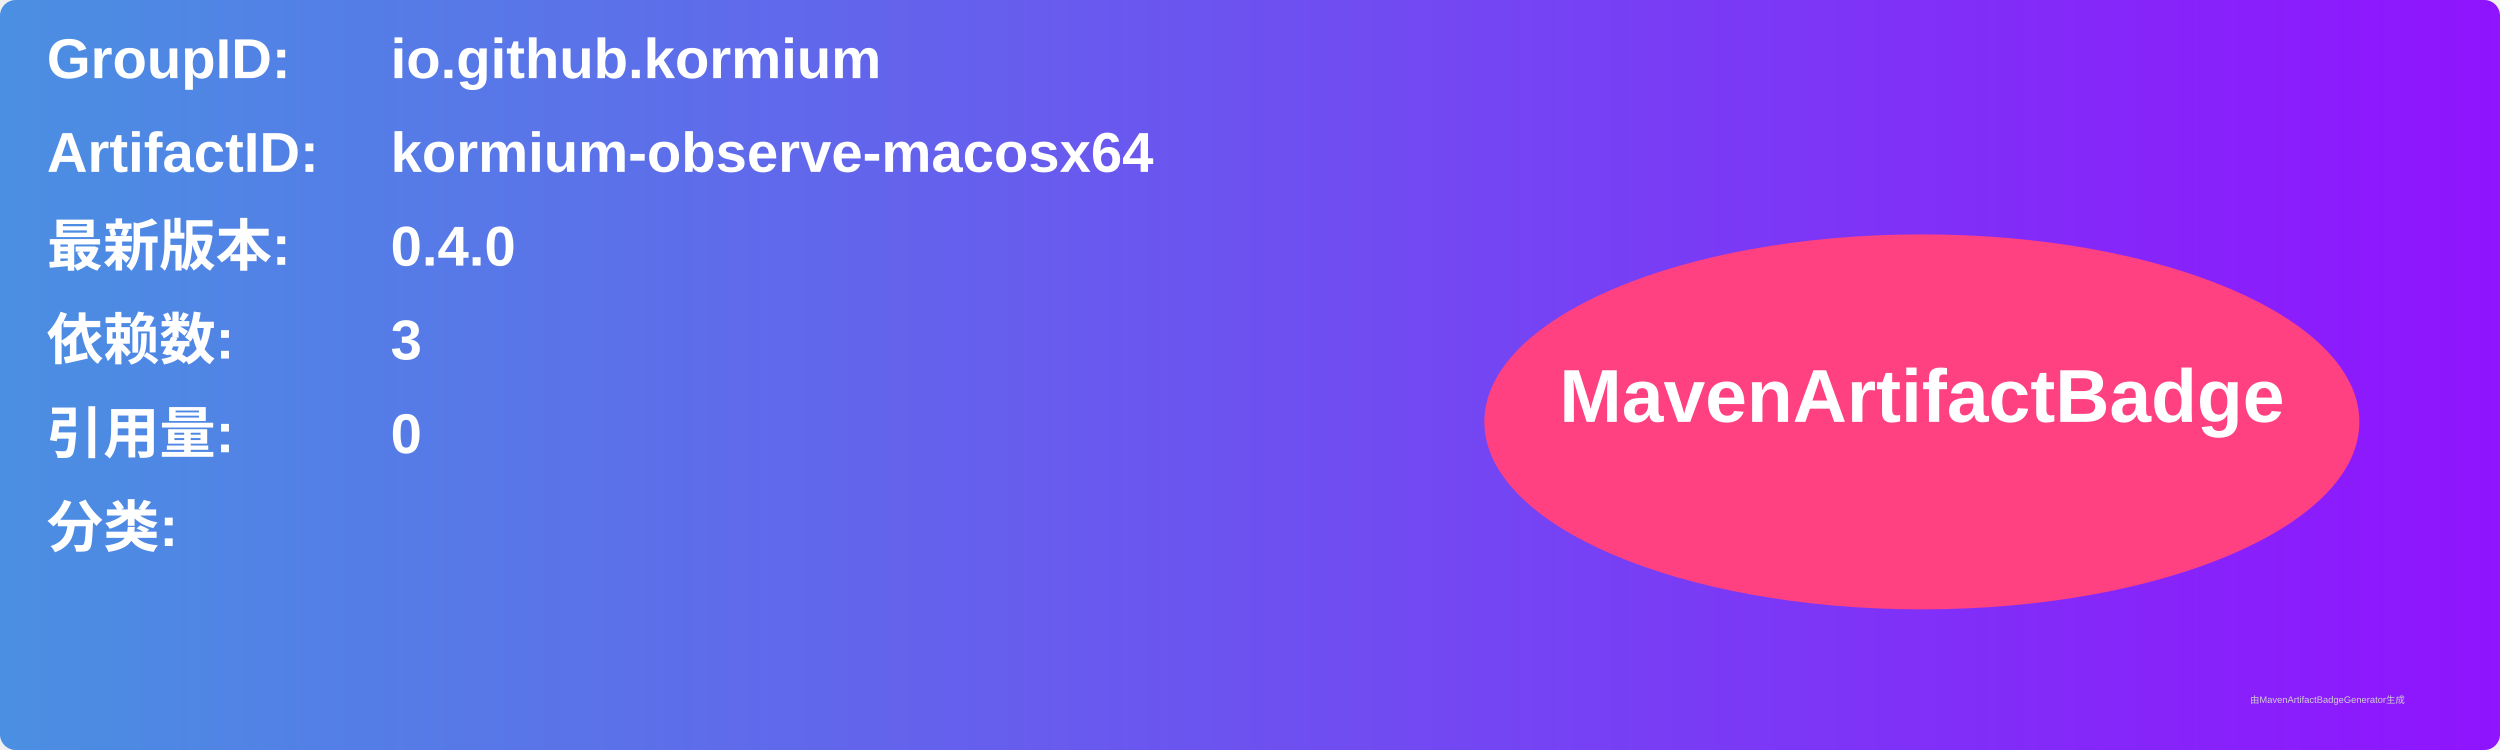
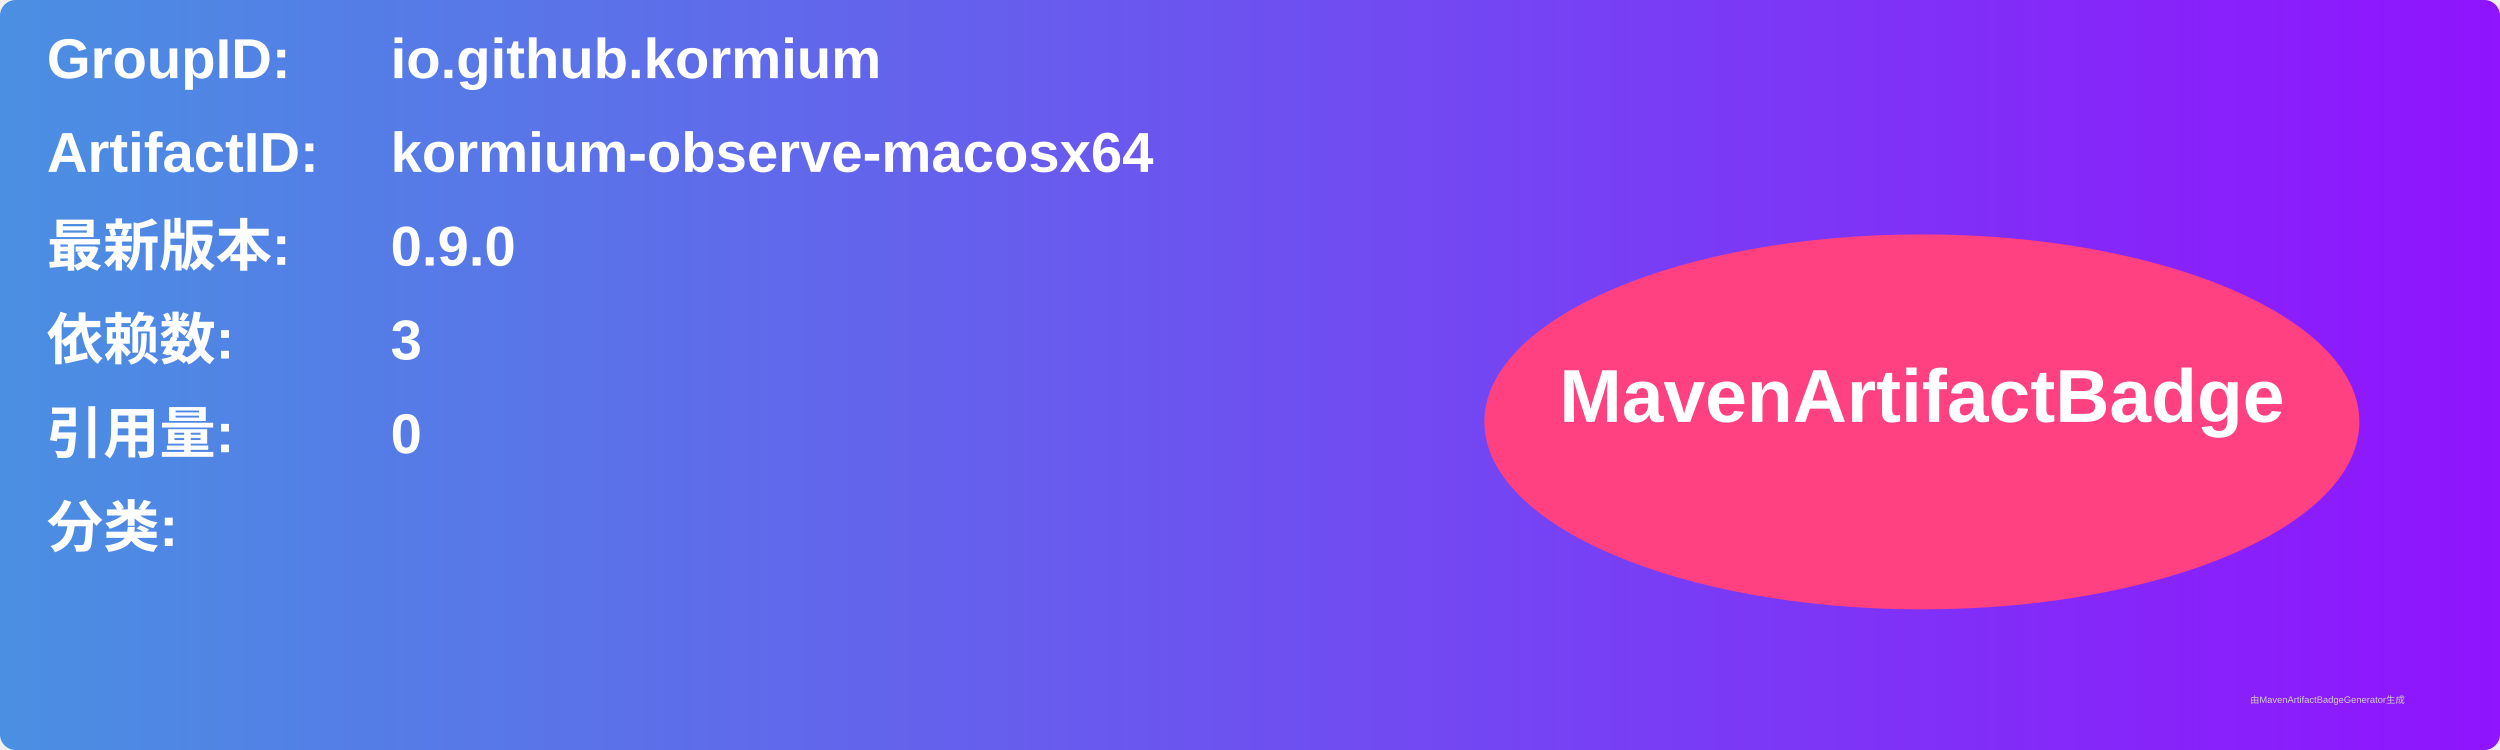
<svg xmlns="http://www.w3.org/2000/svg" width="800" height="240" viewBox="0 0 800 240">
  <linearGradient id="grad" x1="0%" y1="0%" x2="100%" y2="0%">
    <stop offset="0%" stop-color="#4a90e2" />
    <stop offset="100%" stop-color="#9013fe" />
  </linearGradient>
  <rect width="100%" height="100%" rx="5" ry="5" fill="url(#grad)" />
  <g transform="translate(15, 15)">
    <text x="0" y="10" font-family="Arial" font-size="18" fill="white" font-weight="bold" width="260">GroupID:</text>
    <text x="110" y="10" font-family="Arial" font-size="18" fill="white" font-weight="bold" width="460">io.github.kormium</text>
    <text x="0" y="40" font-family="Arial" font-size="18" fill="white" font-weight="bold" width="260">ArtifactID:</text>
    <text x="110" y="40" font-family="Arial" font-size="18" fill="white" font-weight="bold" width="460">kormium-observe-macosx64</text>
    <text x="0" y="70" font-family="Arial" font-size="18" fill="white" font-weight="bold">最新版本:</text>
    <text x="110" y="70" font-family="Arial" font-size="18" fill="white" font-weight="bold">
-       <tspan font-weight="bold">0.4.0</tspan>
+       <tspan font-weight="bold">0.9.0</tspan>
    </text>
    <text x="0" y="100" font-family="Arial" font-size="18" fill="white" font-weight="bold">依赖数: </text>
    <text x="110" y="100" font-family="Arial" font-size="18" fill="white">
      <tspan font-weight="bold">3</tspan>
    </text>
    <text x="0" y="130" font-family="Arial" font-size="18" fill="white" font-weight="bold">引用量: </text>
    <text x="110" y="130" font-family="Arial" font-size="18" fill="white">
      <tspan font-weight="bold">0</tspan>
    </text>
    <text x="0" y="160" font-family="Arial" font-size="18" fill="white" font-weight="bold">分类:</text>
    <text x="10" y="190" font-family="Arial" font-size="10" fill="white">
      <tspan font-weight="bold" />
    </text>
    <ellipse cx="600" cy="120" rx="140" ry="60" fill="#ff4081" />
    <text x="600" y="120" text-anchor="middle" font-family="Arial" font-size="24" fill="white" font-weight="bold">MavenArtifactBadge</text>
  </g>
  <text x="720" y="225" font-family="Arial" font-size="3" fill="#d0d0d0">由MavenArtifactBadgeGenerator生成</text>
</svg>
